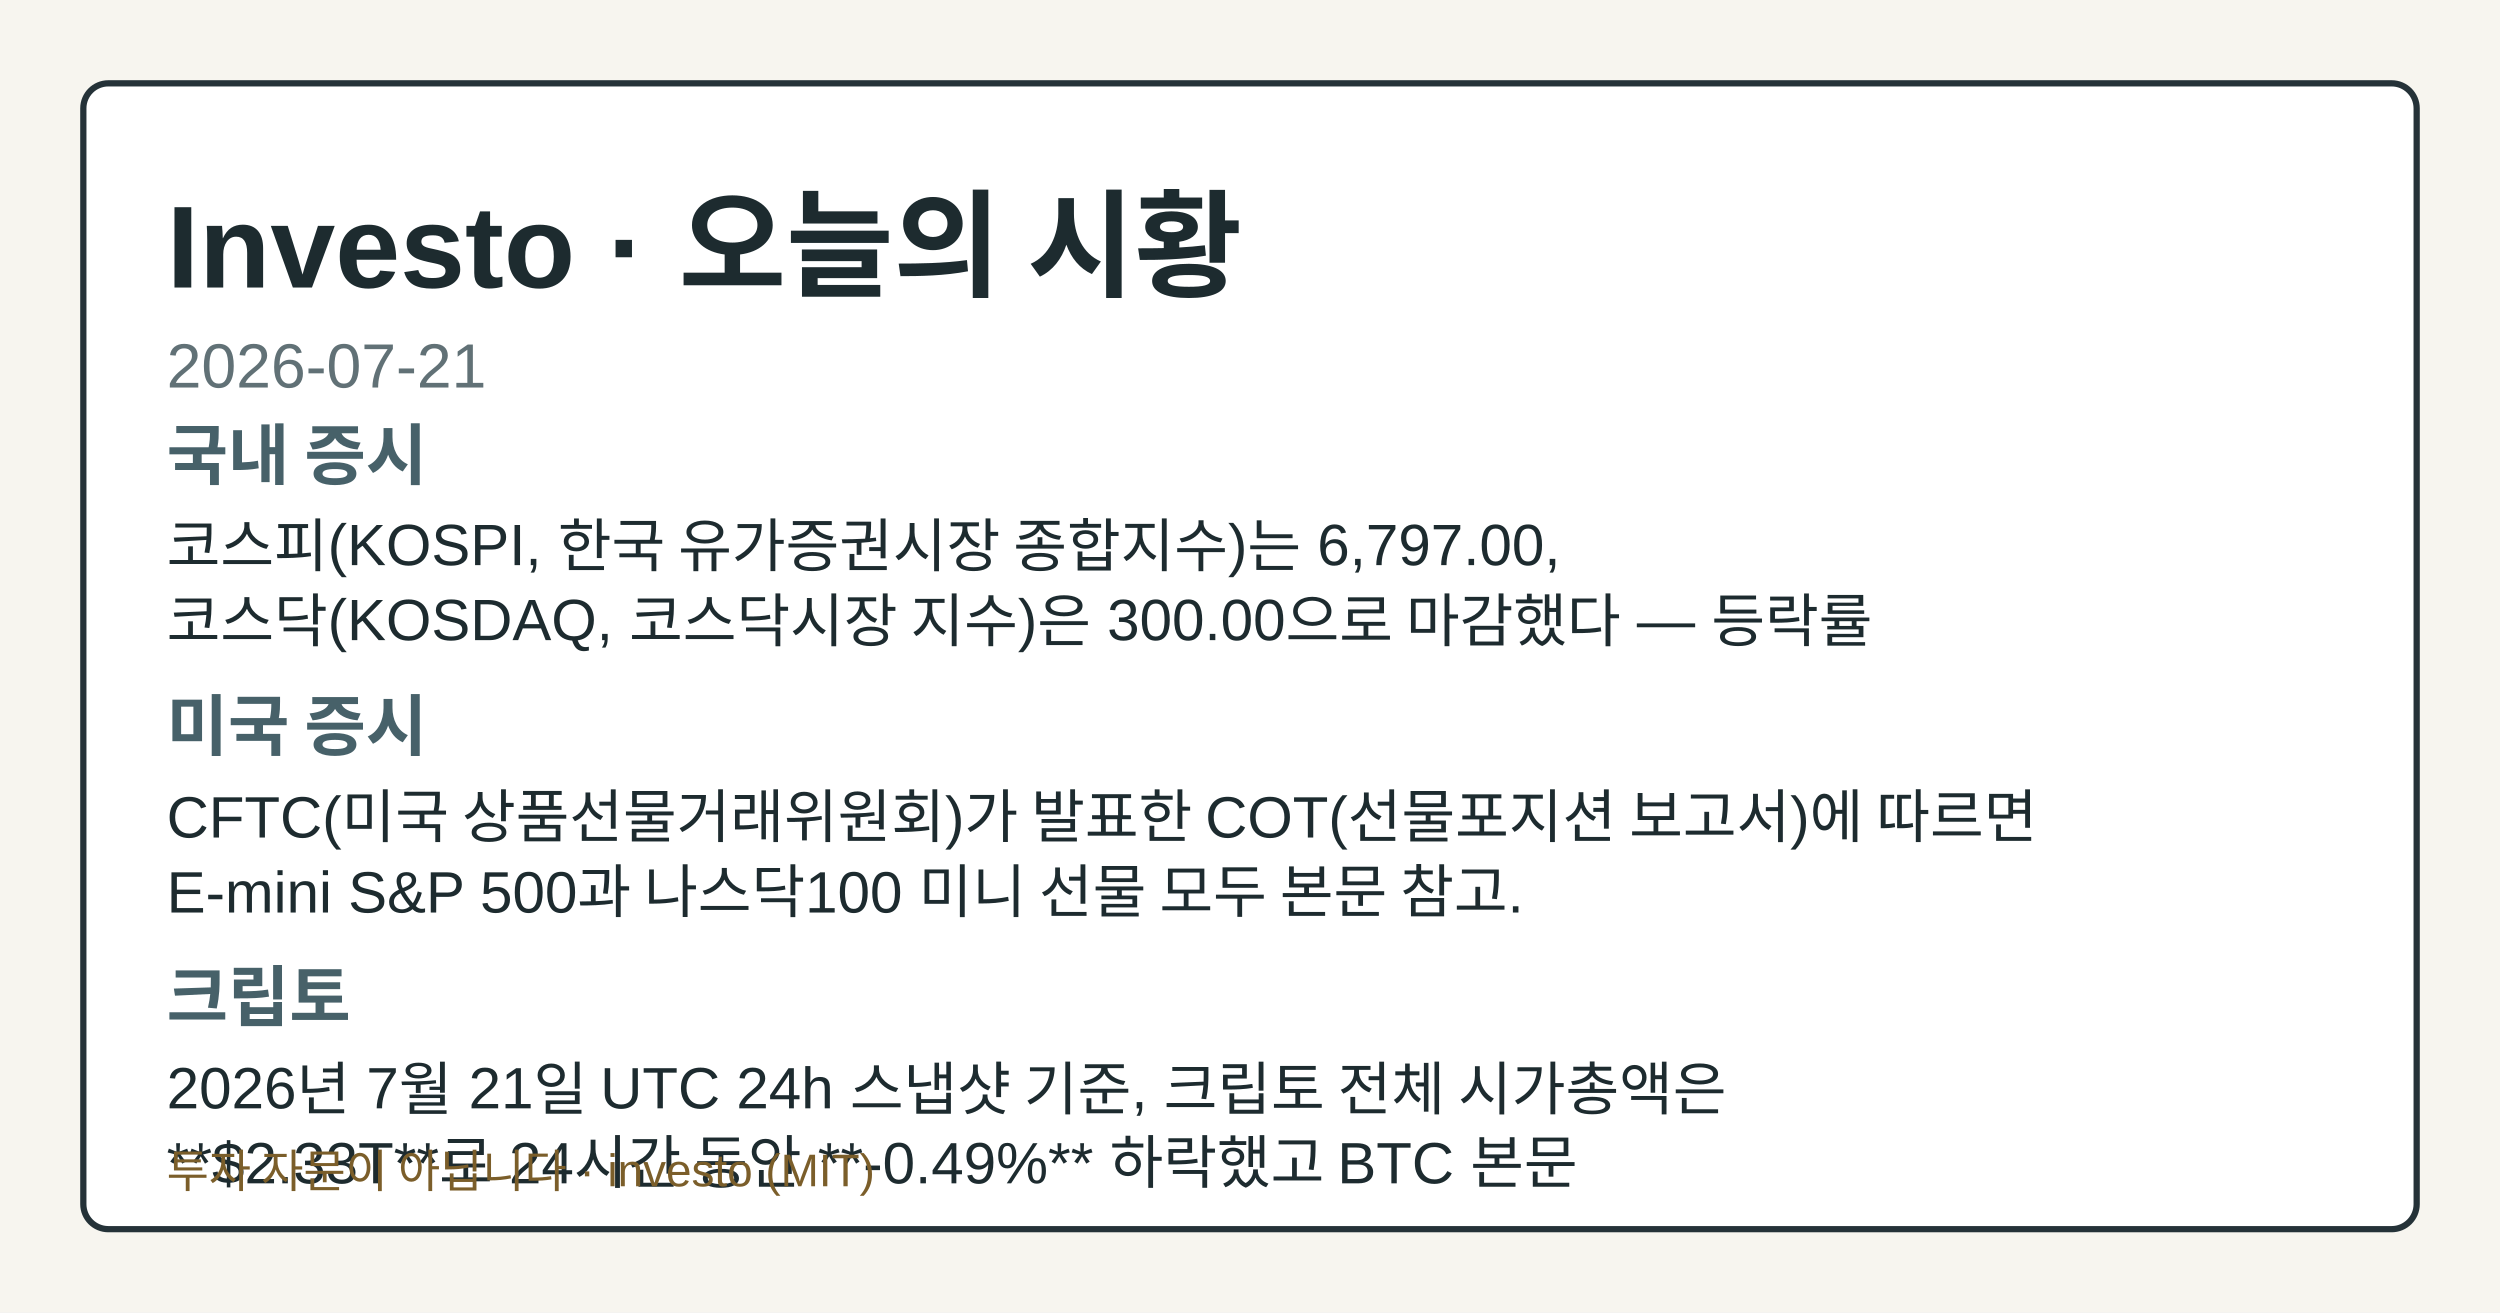
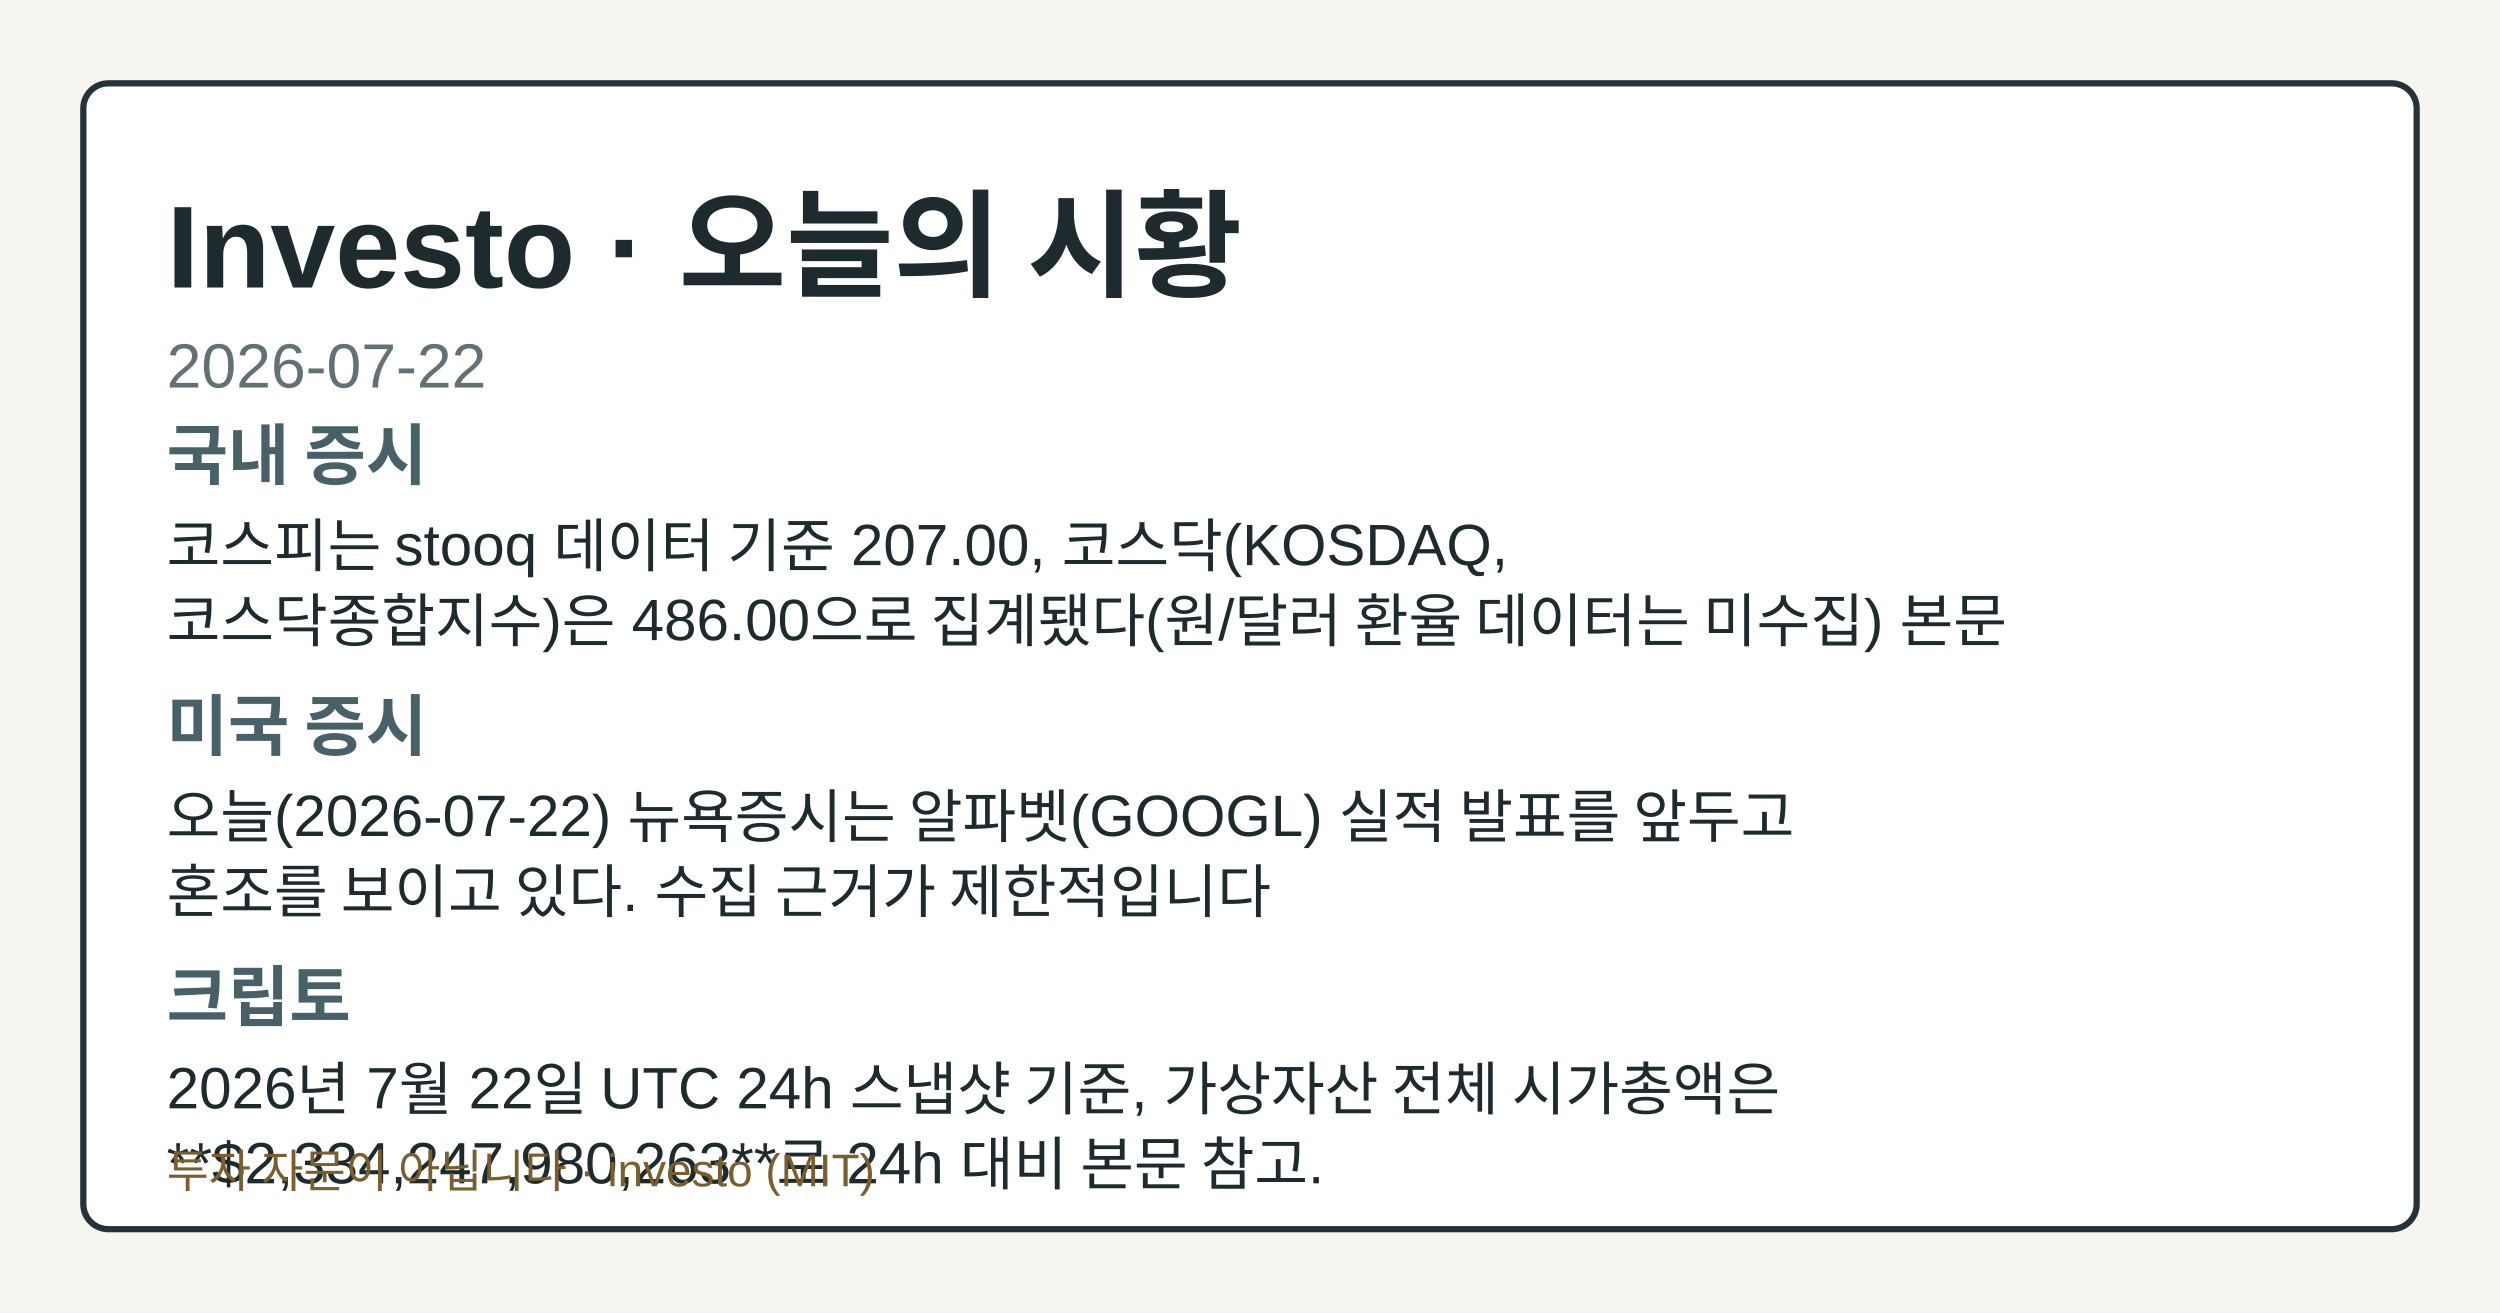
- <svg xmlns="http://www.w3.org/2000/svg" width="1200" height="630" viewBox="0 0 1200 630" role="img" aria-label="Investo 2026-07-21 시황 OG 카드">
+ <svg xmlns="http://www.w3.org/2000/svg" width="1200" height="630" viewBox="0 0 1200 630" role="img" aria-label="Investo 2026-07-22 시황 OG 카드">
  <style>.og-bg{fill:#f7f5ef;}.og-frame{fill:#ffffff;stroke:#253238;}.og-title{fill:#1d2b2f;}.og-subtitle{fill:#617176;}.og-label{fill:#476169;}.og-text{fill:#1d2b2f;}.og-disclaimer{fill:#7b5e2a;}@media (prefers-color-scheme: dark){.og-bg{fill:#0f1417;}.og-frame{fill:#1a2026;stroke:#9fb1ba;}.og-title{fill:#f4f6f8;}.og-subtitle{fill:#bfcdd4;}.og-label{fill:#a8c0c8;}.og-text{fill:#e8eef1;}.og-disclaimer{fill:#e2c489;}}</style>
  <rect class="og-bg" width="1200" height="630" />
  <rect class="og-frame" x="40" y="40" width="1120" height="550" rx="12" stroke-width="3" />
  <text class="og-title" x="80" y="138" font-family="&quot;Noto Sans KR&quot;, Arial, sans-serif" font-size="56" font-weight="700">Investo · 오늘의 시황</text>
-   <text class="og-subtitle" x="80" y="186" font-family="&quot;Noto Sans KR&quot;, Arial, sans-serif" font-size="30">2026-07-21</text>
+   <text class="og-subtitle" x="80" y="186" font-family="&quot;Noto Sans KR&quot;, Arial, sans-serif" font-size="30">2026-07-22</text>
  <text class="og-label" x="80" y="230" font-family="&quot;Noto Sans KR&quot;, Arial, sans-serif" font-size="32" font-weight="700">국내 증시</text>
-   <text class="og-text" x="80" y="272" font-family="&quot;Noto Sans KR&quot;, Arial, sans-serif" font-size="28">코스피(KOSPI, 한국 유가증권시장 종합지수)는 6,797.00,</text>
-   <text class="og-text" x="80" y="308" font-family="&quot;Noto Sans KR&quot;, Arial, sans-serif" font-size="28">코스닥(KOSDAQ, 코스닥시장 지수)은 300.00으로 마감했다 — 등락률</text>
+   <text class="og-text" x="80" y="272" font-family="&quot;Noto Sans KR&quot;, Arial, sans-serif" font-size="28">코스피는 stooq 데이터 기준 207.00, 코스닥(KOSDAQ,</text>
+   <text class="og-text" x="80" y="308" font-family="&quot;Noto Sans KR&quot;, Arial, sans-serif" font-size="28">코스닥종합지수)은 486.00으로 집계됐다(원/달러 환율 데이터는 미수집) 본문</text>
  <text class="og-label" x="80" y="360" font-family="&quot;Noto Sans KR&quot;, Arial, sans-serif" font-size="32" font-weight="700">미국 증시</text>
-   <text class="og-text" x="80" y="402" font-family="&quot;Noto Sans KR&quot;, Arial, sans-serif" font-size="28">CFTC(미국 상품선물거래위원회)가 발표한 COT(선물포지션 보고서)에 따르면</text>
-   <text class="og-text" x="80" y="438" font-family="&quot;Noto Sans KR&quot;, Arial, sans-serif" font-size="28">E-mini S&amp;P 500과 나스닥100 미니 선물 모두 본문 참고.</text>
+   <text class="og-text" x="80" y="402" font-family="&quot;Noto Sans KR&quot;, Arial, sans-serif" font-size="28">오늘(2026-07-22) 뉴욕증시는 알파벳(GOOGL) 실적 발표를 앞두고</text>
+   <text class="og-text" x="80" y="438" font-family="&quot;Noto Sans KR&quot;, Arial, sans-serif" font-size="28">혼조를 보이고 있다. 수집 근거가 제한적입니다</text>
  <text class="og-label" x="80" y="490" font-family="&quot;Noto Sans KR&quot;, Arial, sans-serif" font-size="32" font-weight="700">크립토</text>
-   <text class="og-text" x="80" y="532" font-family="&quot;Noto Sans KR&quot;, Arial, sans-serif" font-size="28">2026년 7월 21일 UTC 24h 스냅샷 기준, 크립토 전체 시가총액은</text>
-   <text class="og-text" x="80" y="568" font-family="&quot;Noto Sans KR&quot;, Arial, sans-serif" font-size="28">**$2.33T**로 24시간 동안 **-0.49%** 하락했고 BTC 본문</text>
+   <text class="og-text" x="80" y="532" font-family="&quot;Noto Sans KR&quot;, Arial, sans-serif" font-size="28">2026년 7월 22일 UTC 24h 스냅샷 기준, 가상자산 전체 시가총액은</text>
+   <text class="og-text" x="80" y="568" font-family="&quot;Noto Sans KR&quot;, Arial, sans-serif" font-size="28">**$2,334,247,980,263**로 24h 대비 본문 참고.</text>
  <text class="og-disclaimer" x="80" y="570" font-family="&quot;Noto Sans KR&quot;, Arial, sans-serif" font-size="22">투자 자문이 아닙니다 · investo (MIT)</text>
</svg>
